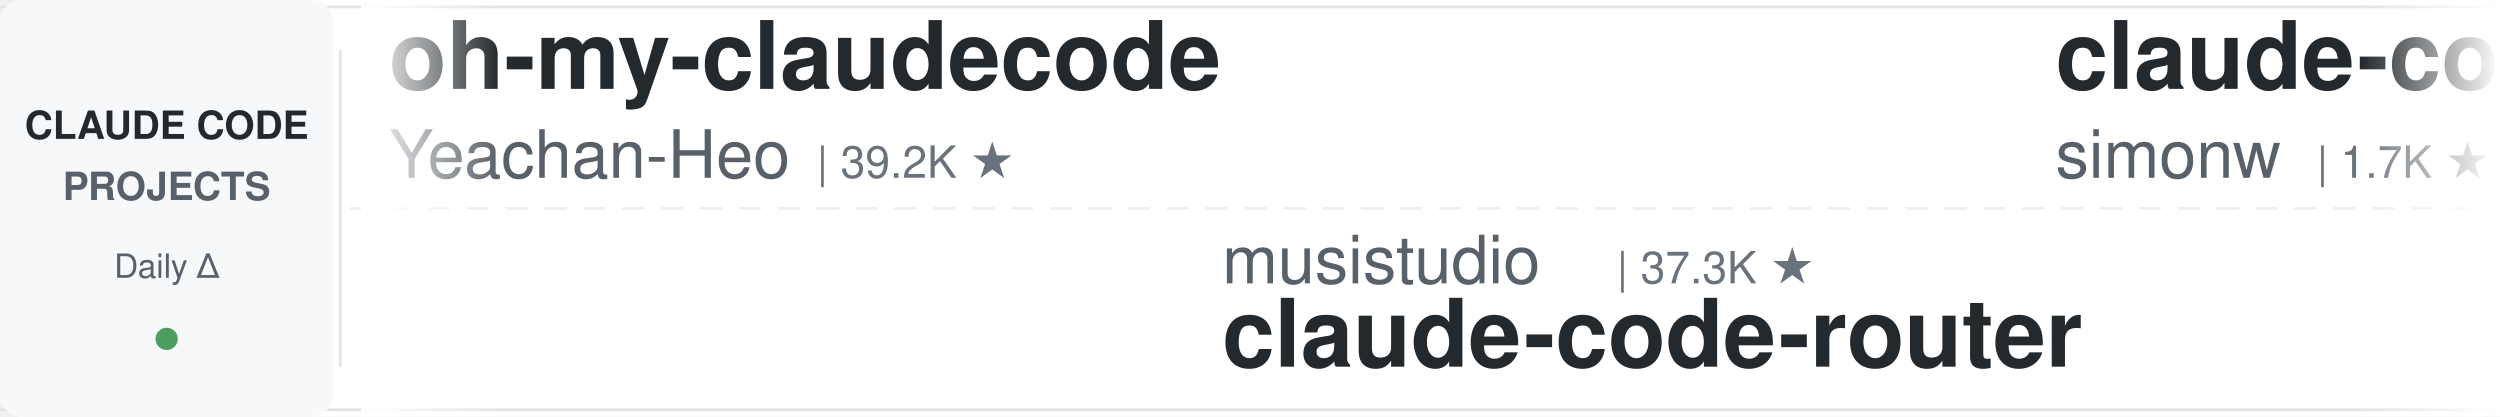
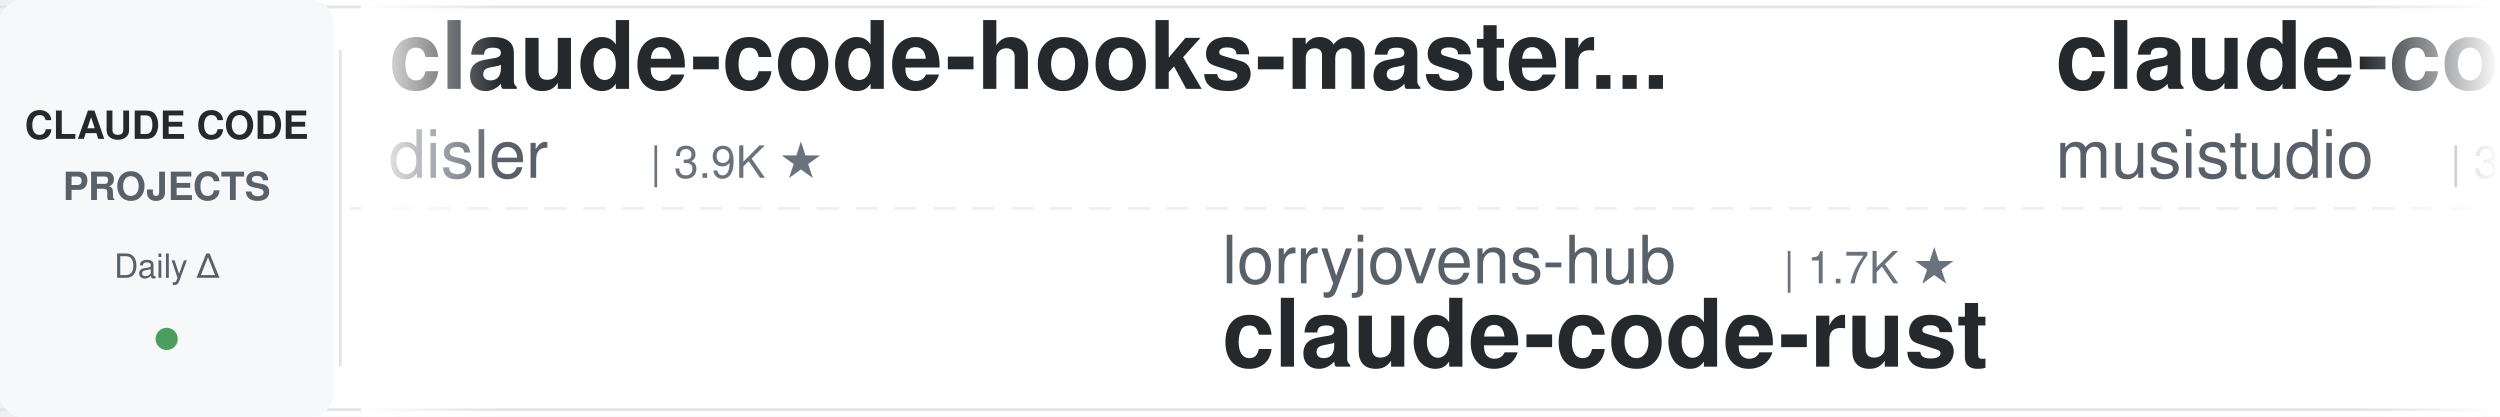
<svg xmlns="http://www.w3.org/2000/svg" width="900" height="150">
  <defs>
    <linearGradient id="leftFade" x1="0%" y1="0%" x2="100%" y2="0%">
      <stop offset="0%" style="stop-color:#ffffff;stop-opacity:1" />
      <stop offset="100%" style="stop-color:#ffffff;stop-opacity:0" />
    </linearGradient>
    <linearGradient id="rightFade" x1="0%" y1="0%" x2="100%" y2="0%">
      <stop offset="0%" style="stop-color:#ffffff;stop-opacity:0" />
      <stop offset="100%" style="stop-color:#ffffff;stop-opacity:1" />
    </linearGradient>
  </defs>
  <rect width="900" height="150" fill="#ffffff" rx="8" />
  <rect x="0" y="2" width="900" height="1" fill="#e1e4e8" />
  <rect x="0" y="147" width="900" height="1" fill="#e1e4e8" />
  <line x1="0" y1="75" x2="900" y2="75" stroke="#e1e4e8" stroke-width="1" stroke-dasharray="8 6" opacity="0.6" />
  <rect x="0" y="0" width="120" height="150" fill="#f6f8fa" rx="8" />
  <text x="60" y="50" font-family="-apple-system, BlinkMacSystemFont, 'Segoe UI', Helvetica, Arial, sans-serif" font-size="14" font-weight="600" fill="#24292e" text-anchor="middle">CLAUDE CODE</text>
  <text x="60" y="72" font-family="-apple-system, BlinkMacSystemFont, 'Segoe UI', Helvetica, Arial, sans-serif" font-size="14" font-weight="600" fill="#586069" text-anchor="middle">PROJECTS</text>
  <text x="60" y="100" font-family="-apple-system, BlinkMacSystemFont, 'Segoe UI', Helvetica, Arial, sans-serif" font-size="12" font-weight="500" fill="#586069" text-anchor="middle">Daily Δ</text>
  <circle cx="60" cy="122" r="4" fill="#22863a" opacity="0.8" />
  <rect x="122" y="18" width="1" height="114" fill="#e1e4e8" />
  <clipPath id="tickerClip">
    <rect x="130" y="0" width="770" height="150" />
  </clipPath>
  <g clip-path="url(#tickerClip)">
    <g id="tickerItems">
      <animateTransform attributeName="transform" attributeType="XML" type="translate" from="0 0" to="-3000 0" dur="54s" repeatCount="indefinite" />
      <g transform="translate(0, 0)">
-         <text x="140" y="32" font-family="-apple-system, BlinkMacSystemFont, 'Segoe UI', Helvetica, Arial, sans-serif" font-size="34" font-weight="600" fill="#24292e">oh-my-claudecode</text>
-         <text x="140" y="64" font-family="-apple-system, BlinkMacSystemFont, 'Segoe UI', Helvetica, Arial, sans-serif" font-size="24" font-weight="400" fill="#586069">Yeachan-Heo</text>
-         <text x="294" y="64" font-family="-apple-system, BlinkMacSystemFont, 'Segoe UI', Helvetica, Arial, sans-serif" font-size="16" font-weight="500" fill="#6a737d">| 39.2K ★</text>
+         <text x="140" y="32" font-family="-apple-system, BlinkMacSystemFont, 'Segoe UI', Helvetica, Arial, sans-serif" font-size="34" font-weight="600" fill="#24292e">claude-code-hooks-master...</text>
+         <text x="140" y="64" font-family="-apple-system, BlinkMacSystemFont, 'Segoe UI', Helvetica, Arial, sans-serif" font-size="24" font-weight="400" fill="#586069">disler</text>
+         <text x="234" y="64" font-family="-apple-system, BlinkMacSystemFont, 'Segoe UI', Helvetica, Arial, sans-serif" font-size="16" font-weight="500" fill="#6a737d">| 3.9K ★</text>
      </g>
      <g transform="translate(300, 0)">
-         <text x="140" y="102" font-family="-apple-system, BlinkMacSystemFont, 'Segoe UI', Helvetica, Arial, sans-serif" font-size="24" font-weight="400" fill="#586069">musistudio</text>
-         <text x="282" y="102" font-family="-apple-system, BlinkMacSystemFont, 'Segoe UI', Helvetica, Arial, sans-serif" font-size="16" font-weight="500" fill="#6a737d">| 37.3K ★</text>
-         <text x="140" y="132" font-family="-apple-system, BlinkMacSystemFont, 'Segoe UI', Helvetica, Arial, sans-serif" font-size="34" font-weight="600" fill="#24292e">claude-code-router</text>
+         <text x="140" y="102" font-family="-apple-system, BlinkMacSystemFont, 'Segoe UI', Helvetica, Arial, sans-serif" font-size="24" font-weight="400" fill="#586069">lorryjovens-hub</text>
+         <text x="342" y="102" font-family="-apple-system, BlinkMacSystemFont, 'Segoe UI', Helvetica, Arial, sans-serif" font-size="16" font-weight="500" fill="#6a737d">| 1.7K ★</text>
+         <text x="140" y="132" font-family="-apple-system, BlinkMacSystemFont, 'Segoe UI', Helvetica, Arial, sans-serif" font-size="34" font-weight="600" fill="#24292e">claude-code-rust</text>
      </g>
      <g transform="translate(600, 0)">
-         <text x="140" y="32" font-family="-apple-system, BlinkMacSystemFont, 'Segoe UI', Helvetica, Arial, sans-serif" font-size="34" font-weight="600" fill="#24292e">claude-code-transcripts</text>
-         <text x="140" y="64" font-family="-apple-system, BlinkMacSystemFont, 'Segoe UI', Helvetica, Arial, sans-serif" font-size="24" font-weight="400" fill="#586069">simonw</text>
-         <text x="234" y="64" font-family="-apple-system, BlinkMacSystemFont, 'Segoe UI', Helvetica, Arial, sans-serif" font-size="16" font-weight="500" fill="#6a737d">| 1.7K ★</text>
+         <text x="140" y="32" font-family="-apple-system, BlinkMacSystemFont, 'Segoe UI', Helvetica, Arial, sans-serif" font-size="34" font-weight="600" fill="#24292e">claude-code-router</text>
+         <text x="140" y="64" font-family="-apple-system, BlinkMacSystemFont, 'Segoe UI', Helvetica, Arial, sans-serif" font-size="24" font-weight="400" fill="#586069">musistudio</text>
+         <text x="282" y="64" font-family="-apple-system, BlinkMacSystemFont, 'Segoe UI', Helvetica, Arial, sans-serif" font-size="16" font-weight="500" fill="#6a737d">| 37.3K ★</text>
      </g>
      <g transform="translate(900, 0)">
-         <text x="140" y="102" font-family="-apple-system, BlinkMacSystemFont, 'Segoe UI', Helvetica, Arial, sans-serif" font-size="24" font-weight="400" fill="#586069">FlorianBruniaux</text>
-         <text x="342" y="102" font-family="-apple-system, BlinkMacSystemFont, 'Segoe UI', Helvetica, Arial, sans-serif" font-size="16" font-weight="500" fill="#6a737d">| 6.0K ★</text>
-         <text x="140" y="132" font-family="-apple-system, BlinkMacSystemFont, 'Segoe UI', Helvetica, Arial, sans-serif" font-size="34" font-weight="600" fill="#24292e">claude-code-ultimate-gui...</text>
+         <text x="140" y="102" font-family="-apple-system, BlinkMacSystemFont, 'Segoe UI', Helvetica, Arial, sans-serif" font-size="24" font-weight="400" fill="#586069">wanshuiyin</text>
+         <text x="282" y="102" font-family="-apple-system, BlinkMacSystemFont, 'Segoe UI', Helvetica, Arial, sans-serif" font-size="16" font-weight="500" fill="#6a737d">| 16.2K ★</text>
+         <text x="140" y="132" font-family="-apple-system, BlinkMacSystemFont, 'Segoe UI', Helvetica, Arial, sans-serif" font-size="34" font-weight="600" fill="#24292e">Auto-claude-code-researc...</text>
      </g>
      <g transform="translate(1200, 0)">
-         <text x="140" y="32" font-family="-apple-system, BlinkMacSystemFont, 'Segoe UI', Helvetica, Arial, sans-serif" font-size="34" font-weight="600" fill="#24292e">claude-code-my-workflow</text>
-         <text x="140" y="64" font-family="-apple-system, BlinkMacSystemFont, 'Segoe UI', Helvetica, Arial, sans-serif" font-size="24" font-weight="400" fill="#586069">pedrohcgs</text>
-         <text x="270" y="64" font-family="-apple-system, BlinkMacSystemFont, 'Segoe UI', Helvetica, Arial, sans-serif" font-size="16" font-weight="500" fill="#6a737d">| 1.6K ★</text>
+         <text x="140" y="32" font-family="-apple-system, BlinkMacSystemFont, 'Segoe UI', Helvetica, Arial, sans-serif" font-size="34" font-weight="600" fill="#24292e">claude-code-system-promp...</text>
+         <text x="140" y="64" font-family="-apple-system, BlinkMacSystemFont, 'Segoe UI', Helvetica, Arial, sans-serif" font-size="24" font-weight="400" fill="#586069">Piebald-AI</text>
+         <text x="282" y="64" font-family="-apple-system, BlinkMacSystemFont, 'Segoe UI', Helvetica, Arial, sans-serif" font-size="16" font-weight="500" fill="#6a737d">| 12.7K ★</text>
      </g>
      <g transform="translate(1500, 0)">
-         <text x="140" y="102" font-family="-apple-system, BlinkMacSystemFont, 'Segoe UI', Helvetica, Arial, sans-serif" font-size="24" font-weight="400" fill="#586069">fuergaosi233</text>
-         <text x="306" y="102" font-family="-apple-system, BlinkMacSystemFont, 'Segoe UI', Helvetica, Arial, sans-serif" font-size="16" font-weight="500" fill="#6a737d">| 2.8K ★</text>
-         <text x="140" y="132" font-family="-apple-system, BlinkMacSystemFont, 'Segoe UI', Helvetica, Arial, sans-serif" font-size="34" font-weight="600" fill="#24292e">claude-code-proxy</text>
+         <text x="140" y="102" font-family="-apple-system, BlinkMacSystemFont, 'Segoe UI', Helvetica, Arial, sans-serif" font-size="24" font-weight="400" fill="#586069">JrCx7scC</text>
+         <text x="258" y="102" font-family="-apple-system, BlinkMacSystemFont, 'Segoe UI', Helvetica, Arial, sans-serif" font-size="16" font-weight="500" fill="#6a737d">| 376 ★</text>
+         <text x="140" y="132" font-family="-apple-system, BlinkMacSystemFont, 'Segoe UI', Helvetica, Arial, sans-serif" font-size="34" font-weight="600" fill="#24292e">claude-code-source</text>
      </g>
      <g transform="translate(1800, 0)">
-         <text x="140" y="32" font-family="-apple-system, BlinkMacSystemFont, 'Segoe UI', Helvetica, Arial, sans-serif" font-size="34" font-weight="600" fill="#24292e">edmunds-claude-code</text>
-         <text x="140" y="64" font-family="-apple-system, BlinkMacSystemFont, 'Segoe UI', Helvetica, Arial, sans-serif" font-size="24" font-weight="400" fill="#586069">edmund-io</text>
-         <text x="270" y="64" font-family="-apple-system, BlinkMacSystemFont, 'Segoe UI', Helvetica, Arial, sans-serif" font-size="16" font-weight="500" fill="#6a737d">| 1.5K ★</text>
+         <text x="140" y="32" font-family="-apple-system, BlinkMacSystemFont, 'Segoe UI', Helvetica, Arial, sans-serif" font-size="34" font-weight="600" fill="#24292e">claude-code-proxy</text>
+         <text x="140" y="64" font-family="-apple-system, BlinkMacSystemFont, 'Segoe UI', Helvetica, Arial, sans-serif" font-size="24" font-weight="400" fill="#586069">fuergaosi233</text>
+         <text x="306" y="64" font-family="-apple-system, BlinkMacSystemFont, 'Segoe UI', Helvetica, Arial, sans-serif" font-size="16" font-weight="500" fill="#6a737d">| 2.8K ★</text>
      </g>
      <g transform="translate(2100, 0)">
-         <text x="140" y="102" font-family="-apple-system, BlinkMacSystemFont, 'Segoe UI', Helvetica, Arial, sans-serif" font-size="24" font-weight="400" fill="#586069">anthropics</text>
-         <text x="282" y="102" font-family="-apple-system, BlinkMacSystemFont, 'Segoe UI', Helvetica, Arial, sans-serif" font-size="16" font-weight="500" fill="#6a737d">| 8.9K ★</text>
-         <text x="140" y="132" font-family="-apple-system, BlinkMacSystemFont, 'Segoe UI', Helvetica, Arial, sans-serif" font-size="34" font-weight="600" fill="#24292e">claude-code-action</text>
+         <text x="140" y="102" font-family="-apple-system, BlinkMacSystemFont, 'Segoe UI', Helvetica, Arial, sans-serif" font-size="24" font-weight="400" fill="#586069">simonw</text>
+         <text x="234" y="102" font-family="-apple-system, BlinkMacSystemFont, 'Segoe UI', Helvetica, Arial, sans-serif" font-size="16" font-weight="500" fill="#6a737d">| 1.7K ★</text>
+         <text x="140" y="132" font-family="-apple-system, BlinkMacSystemFont, 'Segoe UI', Helvetica, Arial, sans-serif" font-size="34" font-weight="600" fill="#24292e">claude-code-transcripts</text>
      </g>
      <g transform="translate(2400, 0)">
-         <text x="140" y="32" font-family="-apple-system, BlinkMacSystemFont, 'Segoe UI', Helvetica, Arial, sans-serif" font-size="34" font-weight="600" fill="#24292e">claude-code-showcase</text>
-         <text x="140" y="64" font-family="-apple-system, BlinkMacSystemFont, 'Segoe UI', Helvetica, Arial, sans-serif" font-size="24" font-weight="400" fill="#586069">ChrisWiles</text>
-         <text x="282" y="64" font-family="-apple-system, BlinkMacSystemFont, 'Segoe UI', Helvetica, Arial, sans-serif" font-size="16" font-weight="500" fill="#6a737d">| 6.1K ★</text>
+         <text x="140" y="32" font-family="-apple-system, BlinkMacSystemFont, 'Segoe UI', Helvetica, Arial, sans-serif" font-size="34" font-weight="600" fill="#24292e">claude-code-guide</text>
+         <text x="140" y="64" font-family="-apple-system, BlinkMacSystemFont, 'Segoe UI', Helvetica, Arial, sans-serif" font-size="24" font-weight="400" fill="#586069">Cranot</text>
+         <text x="234" y="64" font-family="-apple-system, BlinkMacSystemFont, 'Segoe UI', Helvetica, Arial, sans-serif" font-size="16" font-weight="500" fill="#6a737d">| 2.9K ★</text>
      </g>
      <g transform="translate(2700, 0)">
-         <text x="140" y="102" font-family="-apple-system, BlinkMacSystemFont, 'Segoe UI', Helvetica, Arial, sans-serif" font-size="24" font-weight="400" fill="#586069">andrew-kramer-inno</text>
-         <text x="378" y="102" font-family="-apple-system, BlinkMacSystemFont, 'Segoe UI', Helvetica, Arial, sans-serif" font-size="16" font-weight="500" fill="#6a737d">| 596 ★</text>
-         <text x="140" y="132" font-family="-apple-system, BlinkMacSystemFont, 'Segoe UI', Helvetica, Arial, sans-serif" font-size="34" font-weight="600" fill="#24292e">claude-code-source-build</text>
+         <text x="140" y="102" font-family="-apple-system, BlinkMacSystemFont, 'Segoe UI', Helvetica, Arial, sans-serif" font-size="24" font-weight="400" fill="#586069">ccplugins</text>
+         <text x="270" y="102" font-family="-apple-system, BlinkMacSystemFont, 'Segoe UI', Helvetica, Arial, sans-serif" font-size="16" font-weight="500" fill="#6a737d">| 942 ★</text>
+         <text x="140" y="132" font-family="-apple-system, BlinkMacSystemFont, 'Segoe UI', Helvetica, Arial, sans-serif" font-size="34" font-weight="600" fill="#24292e">awesome-claude-code-plug...</text>
      </g>
      <g transform="translate(3000, 0)">
-         <text x="140" y="32" font-family="-apple-system, BlinkMacSystemFont, 'Segoe UI', Helvetica, Arial, sans-serif" font-size="34" font-weight="600" fill="#24292e">oh-my-claudecode</text>
-         <text x="140" y="64" font-family="-apple-system, BlinkMacSystemFont, 'Segoe UI', Helvetica, Arial, sans-serif" font-size="24" font-weight="400" fill="#586069">Yeachan-Heo</text>
-         <text x="294" y="64" font-family="-apple-system, BlinkMacSystemFont, 'Segoe UI', Helvetica, Arial, sans-serif" font-size="16" font-weight="500" fill="#6a737d">| 39.2K ★</text>
+         <text x="140" y="32" font-family="-apple-system, BlinkMacSystemFont, 'Segoe UI', Helvetica, Arial, sans-serif" font-size="34" font-weight="600" fill="#24292e">claude-code-hooks-master...</text>
+         <text x="140" y="64" font-family="-apple-system, BlinkMacSystemFont, 'Segoe UI', Helvetica, Arial, sans-serif" font-size="24" font-weight="400" fill="#586069">disler</text>
+         <text x="234" y="64" font-family="-apple-system, BlinkMacSystemFont, 'Segoe UI', Helvetica, Arial, sans-serif" font-size="16" font-weight="500" fill="#6a737d">| 3.9K ★</text>
      </g>
      <g transform="translate(3300, 0)">
-         <text x="140" y="102" font-family="-apple-system, BlinkMacSystemFont, 'Segoe UI', Helvetica, Arial, sans-serif" font-size="24" font-weight="400" fill="#586069">musistudio</text>
-         <text x="282" y="102" font-family="-apple-system, BlinkMacSystemFont, 'Segoe UI', Helvetica, Arial, sans-serif" font-size="16" font-weight="500" fill="#6a737d">| 37.3K ★</text>
-         <text x="140" y="132" font-family="-apple-system, BlinkMacSystemFont, 'Segoe UI', Helvetica, Arial, sans-serif" font-size="34" font-weight="600" fill="#24292e">claude-code-router</text>
+         <text x="140" y="102" font-family="-apple-system, BlinkMacSystemFont, 'Segoe UI', Helvetica, Arial, sans-serif" font-size="24" font-weight="400" fill="#586069">lorryjovens-hub</text>
+         <text x="342" y="102" font-family="-apple-system, BlinkMacSystemFont, 'Segoe UI', Helvetica, Arial, sans-serif" font-size="16" font-weight="500" fill="#6a737d">| 1.7K ★</text>
+         <text x="140" y="132" font-family="-apple-system, BlinkMacSystemFont, 'Segoe UI', Helvetica, Arial, sans-serif" font-size="34" font-weight="600" fill="#24292e">claude-code-rust</text>
      </g>
      <g transform="translate(3600, 0)">
-         <text x="140" y="32" font-family="-apple-system, BlinkMacSystemFont, 'Segoe UI', Helvetica, Arial, sans-serif" font-size="34" font-weight="600" fill="#24292e">claude-code-transcripts</text>
-         <text x="140" y="64" font-family="-apple-system, BlinkMacSystemFont, 'Segoe UI', Helvetica, Arial, sans-serif" font-size="24" font-weight="400" fill="#586069">simonw</text>
-         <text x="234" y="64" font-family="-apple-system, BlinkMacSystemFont, 'Segoe UI', Helvetica, Arial, sans-serif" font-size="16" font-weight="500" fill="#6a737d">| 1.7K ★</text>
+         <text x="140" y="32" font-family="-apple-system, BlinkMacSystemFont, 'Segoe UI', Helvetica, Arial, sans-serif" font-size="34" font-weight="600" fill="#24292e">claude-code-router</text>
+         <text x="140" y="64" font-family="-apple-system, BlinkMacSystemFont, 'Segoe UI', Helvetica, Arial, sans-serif" font-size="24" font-weight="400" fill="#586069">musistudio</text>
+         <text x="282" y="64" font-family="-apple-system, BlinkMacSystemFont, 'Segoe UI', Helvetica, Arial, sans-serif" font-size="16" font-weight="500" fill="#6a737d">| 37.3K ★</text>
      </g>
      <g transform="translate(3900, 0)">
-         <text x="140" y="102" font-family="-apple-system, BlinkMacSystemFont, 'Segoe UI', Helvetica, Arial, sans-serif" font-size="24" font-weight="400" fill="#586069">FlorianBruniaux</text>
-         <text x="342" y="102" font-family="-apple-system, BlinkMacSystemFont, 'Segoe UI', Helvetica, Arial, sans-serif" font-size="16" font-weight="500" fill="#6a737d">| 6.0K ★</text>
-         <text x="140" y="132" font-family="-apple-system, BlinkMacSystemFont, 'Segoe UI', Helvetica, Arial, sans-serif" font-size="34" font-weight="600" fill="#24292e">claude-code-ultimate-gui...</text>
+         <text x="140" y="102" font-family="-apple-system, BlinkMacSystemFont, 'Segoe UI', Helvetica, Arial, sans-serif" font-size="24" font-weight="400" fill="#586069">wanshuiyin</text>
+         <text x="282" y="102" font-family="-apple-system, BlinkMacSystemFont, 'Segoe UI', Helvetica, Arial, sans-serif" font-size="16" font-weight="500" fill="#6a737d">| 16.2K ★</text>
+         <text x="140" y="132" font-family="-apple-system, BlinkMacSystemFont, 'Segoe UI', Helvetica, Arial, sans-serif" font-size="34" font-weight="600" fill="#24292e">Auto-claude-code-researc...</text>
      </g>
    </g>
  </g>
  <rect x="130" y="0" width="50" height="150" fill="url(#leftFade)" />
  <rect x="850" y="0" width="50" height="150" fill="url(#rightFade)" />
</svg>
